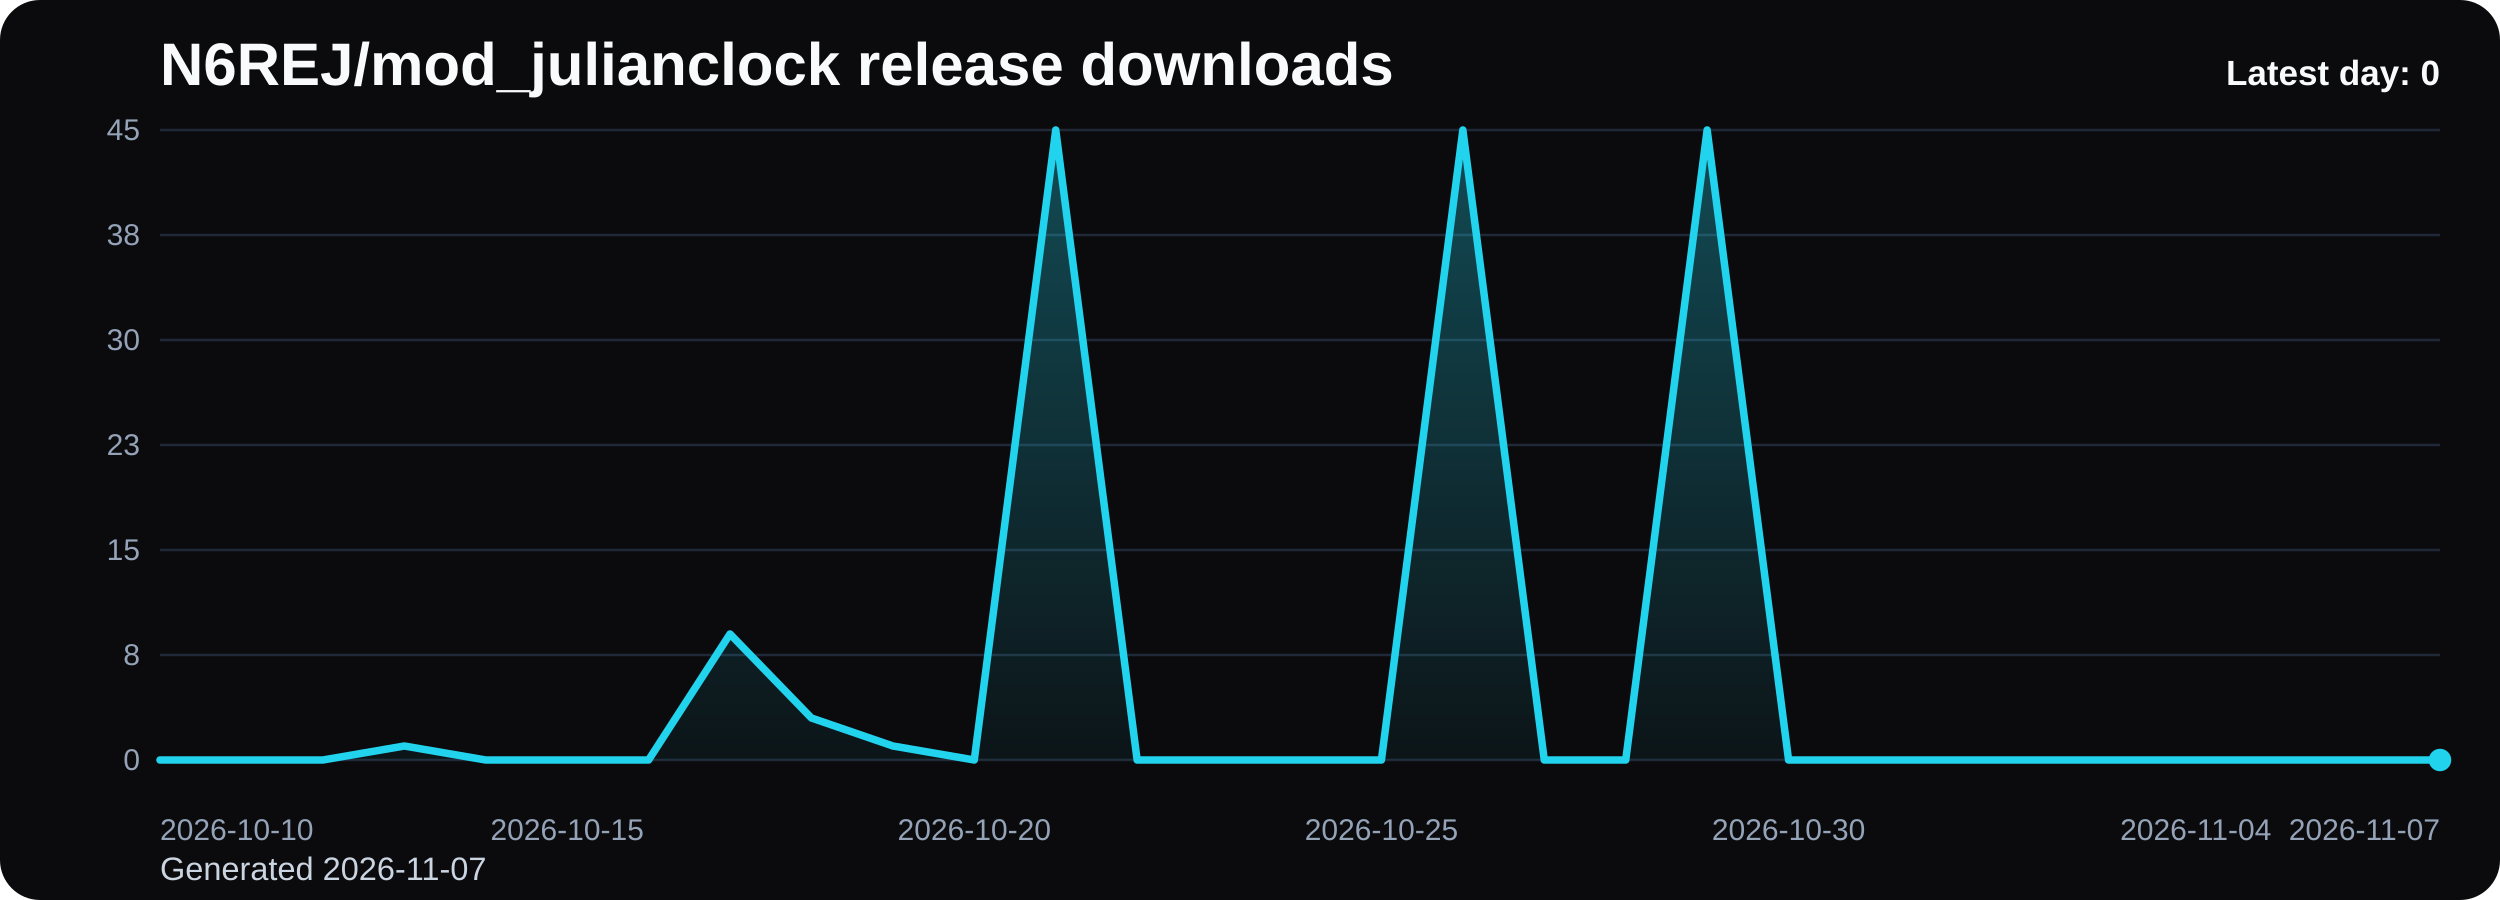
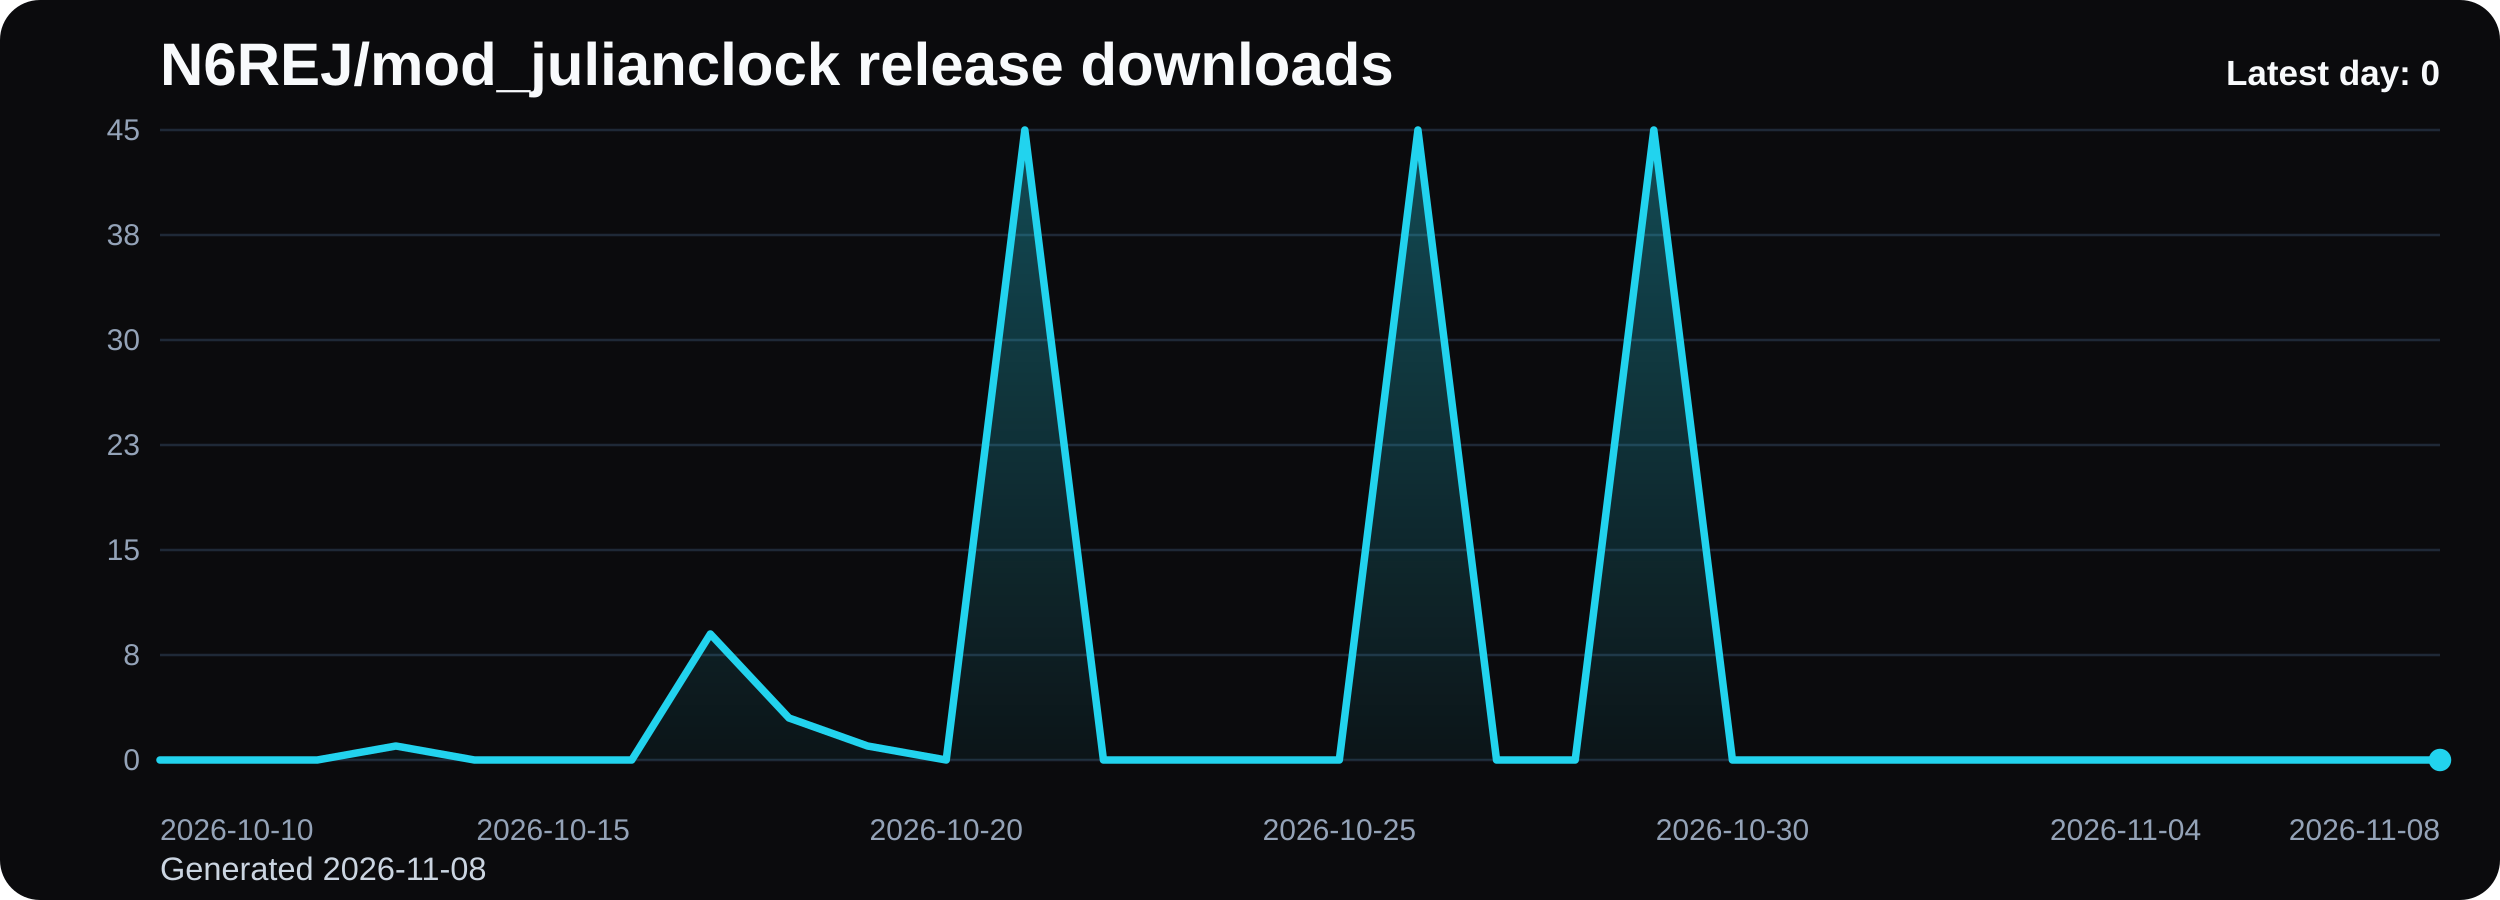
<svg xmlns="http://www.w3.org/2000/svg" viewBox="0 0 1000 360" role="img" aria-label="N6REJ/mod_julianclock release downloads chart">
  <defs>
    <linearGradient id="fill-daily-black" x1="0" y1="0" x2="0" y2="1">
      <stop offset="0%" stop-color="#22d3ee" stop-opacity="0.32" />
      <stop offset="100%" stop-color="#22d3ee" stop-opacity="0.05" />
    </linearGradient>
    <style>
      .bg { fill: #0b0b0d; }
      .title { font: 700 24px Arial, sans-serif; fill: #f8fafc; }
      .sub { font: 400 13px Arial, sans-serif; fill: #cbd5e1; }
      .grid { stroke: #1f2937; stroke-width: 1; }
      .axis { font: 400 12px Arial, sans-serif; fill: #94a3b8; }
      .line { fill: none; stroke: #22d3ee; stroke-width: 3; stroke-linecap: round; stroke-linejoin: round; }
      .dot { fill: #22d3ee; }
      .value { font: 600 11px Arial, sans-serif; fill: #cbd5e1; }
      .latest { font: 700 14px Arial, sans-serif; fill: #f8fafc; }
    </style>
  </defs>
  <rect class="bg" x="0" y="0" width="1000" height="360" rx="16" />
  <text class="title" x="64" y="34">N6REJ/mod_julianclock release downloads</text>
-   <text class="sub" x="64" y="352">Generated 2026-11-07</text>
+   <text class="sub" x="64" y="352">Generated 2026-11-08</text>
  <line x1="64" y1="52.00" x2="976" y2="52.00" class="grid" />
  <text x="56" y="56.00" text-anchor="end" class="axis">45</text>
  <line x1="64" y1="94.00" x2="976" y2="94.00" class="grid" />
  <text x="56" y="98.00" text-anchor="end" class="axis">38</text>
  <line x1="64" y1="136.00" x2="976" y2="136.00" class="grid" />
  <text x="56" y="140.00" text-anchor="end" class="axis">30</text>
  <line x1="64" y1="178.00" x2="976" y2="178.00" class="grid" />
  <text x="56" y="182.00" text-anchor="end" class="axis">23</text>
  <line x1="64" y1="220.00" x2="976" y2="220.00" class="grid" />
  <text x="56" y="224.00" text-anchor="end" class="axis">15</text>
  <line x1="64" y1="262.00" x2="976" y2="262.00" class="grid" />
  <text x="56" y="266.00" text-anchor="end" class="axis">8</text>
  <line x1="64" y1="304.00" x2="976" y2="304.00" class="grid" />
  <text x="56" y="308.00" text-anchor="end" class="axis">0</text>
-   <path d="M 64.00 304 L 64.00 304.00 L 96.57 304.00 L 129.14 304.00 L 161.71 298.40 L 194.29 304.00 L 226.86 304.00 L 259.43 304.00 L 292.00 253.60 L 324.57 287.20 L 357.14 298.40 L 389.71 304.00 L 422.29 52.00 L 454.86 304.00 L 487.43 304.00 L 520.00 304.00 L 552.57 304.00 L 585.14 52.00 L 617.71 304.00 L 650.29 304.00 L 682.86 52.00 L 715.43 304.00 L 748.00 304.00 L 780.57 304.00 L 813.14 304.00 L 845.71 304.00 L 878.29 304.00 L 910.86 304.00 L 943.43 304.00 L 976.00 304.00 L 976.00 304 Z" fill="url(#fill-daily-black)" />
-   <polyline class="line" points="64.00,304.00 96.57,304.00 129.14,304.00 161.71,298.40 194.29,304.00 226.86,304.00 259.43,304.00 292.00,253.60 324.57,287.20 357.14,298.40 389.71,304.00 422.29,52.00 454.86,304.00 487.43,304.00 520.00,304.00 552.57,304.00 585.14,52.00 617.71,304.00 650.29,304.00 682.86,52.00 715.43,304.00 748.00,304.00 780.57,304.00 813.14,304.00 845.71,304.00 878.29,304.00 910.86,304.00 943.43,304.00 976.00,304.00" />
+   <path d="M 64.00 304 L 64.00 304.00 L 95.45 304.00 L 126.90 304.00 L 158.34 298.40 L 189.79 304.00 L 221.24 304.00 L 252.69 304.00 L 284.14 253.60 L 315.59 287.20 L 347.03 298.40 L 378.48 304.00 L 409.93 52.00 L 441.38 304.00 L 472.83 304.00 L 504.28 304.00 L 535.72 304.00 L 567.17 52.00 L 598.62 304.00 L 630.07 304.00 L 661.52 52.00 L 692.97 304.00 L 724.41 304.00 L 755.86 304.00 L 787.31 304.00 L 818.76 304.00 L 850.21 304.00 L 881.66 304.00 L 913.10 304.00 L 944.55 304.00 L 976.00 304.00 L 976.00 304 Z" fill="url(#fill-daily-black)" />
+   <polyline class="line" points="64.00,304.00 95.45,304.00 126.90,304.00 158.34,298.40 189.79,304.00 221.24,304.00 252.69,304.00 284.14,253.60 315.59,287.20 347.03,298.40 378.48,304.00 409.93,52.00 441.38,304.00 472.83,304.00 504.28,304.00 535.72,304.00 567.17,52.00 598.62,304.00 630.07,304.00 661.52,52.00 692.97,304.00 724.41,304.00 755.86,304.00 787.31,304.00 818.76,304.00 850.21,304.00 881.66,304.00 913.10,304.00 944.55,304.00 976.00,304.00" />
  <circle class="dot" cx="976.00" cy="304.00" r="4.5" />
  <text class="axis" x="64.00" y="336" text-anchor="start">2026-10-10</text>
-   <text class="axis" x="226.86" y="336" text-anchor="middle">2026-10-15</text>
-   <text class="axis" x="389.71" y="336" text-anchor="middle">2026-10-20</text>
-   <text class="axis" x="552.57" y="336" text-anchor="middle">2026-10-25</text>
-   <text class="axis" x="715.43" y="336" text-anchor="middle">2026-10-30</text>
-   <text class="axis" x="878.29" y="336" text-anchor="middle">2026-11-04</text>
-   <text class="axis" x="976.00" y="336" text-anchor="end">2026-11-07</text>
+   <text class="axis" x="221.24" y="336" text-anchor="middle">2026-10-15</text>
+   <text class="axis" x="378.48" y="336" text-anchor="middle">2026-10-20</text>
+   <text class="axis" x="535.72" y="336" text-anchor="middle">2026-10-25</text>
+   <text class="axis" x="692.97" y="336" text-anchor="middle">2026-10-30</text>
+   <text class="axis" x="850.21" y="336" text-anchor="middle">2026-11-04</text>
+   <text class="axis" x="976.00" y="336" text-anchor="end">2026-11-08</text>
  <text class="latest" x="976" y="34" text-anchor="end">Latest day: 0</text>
</svg>
